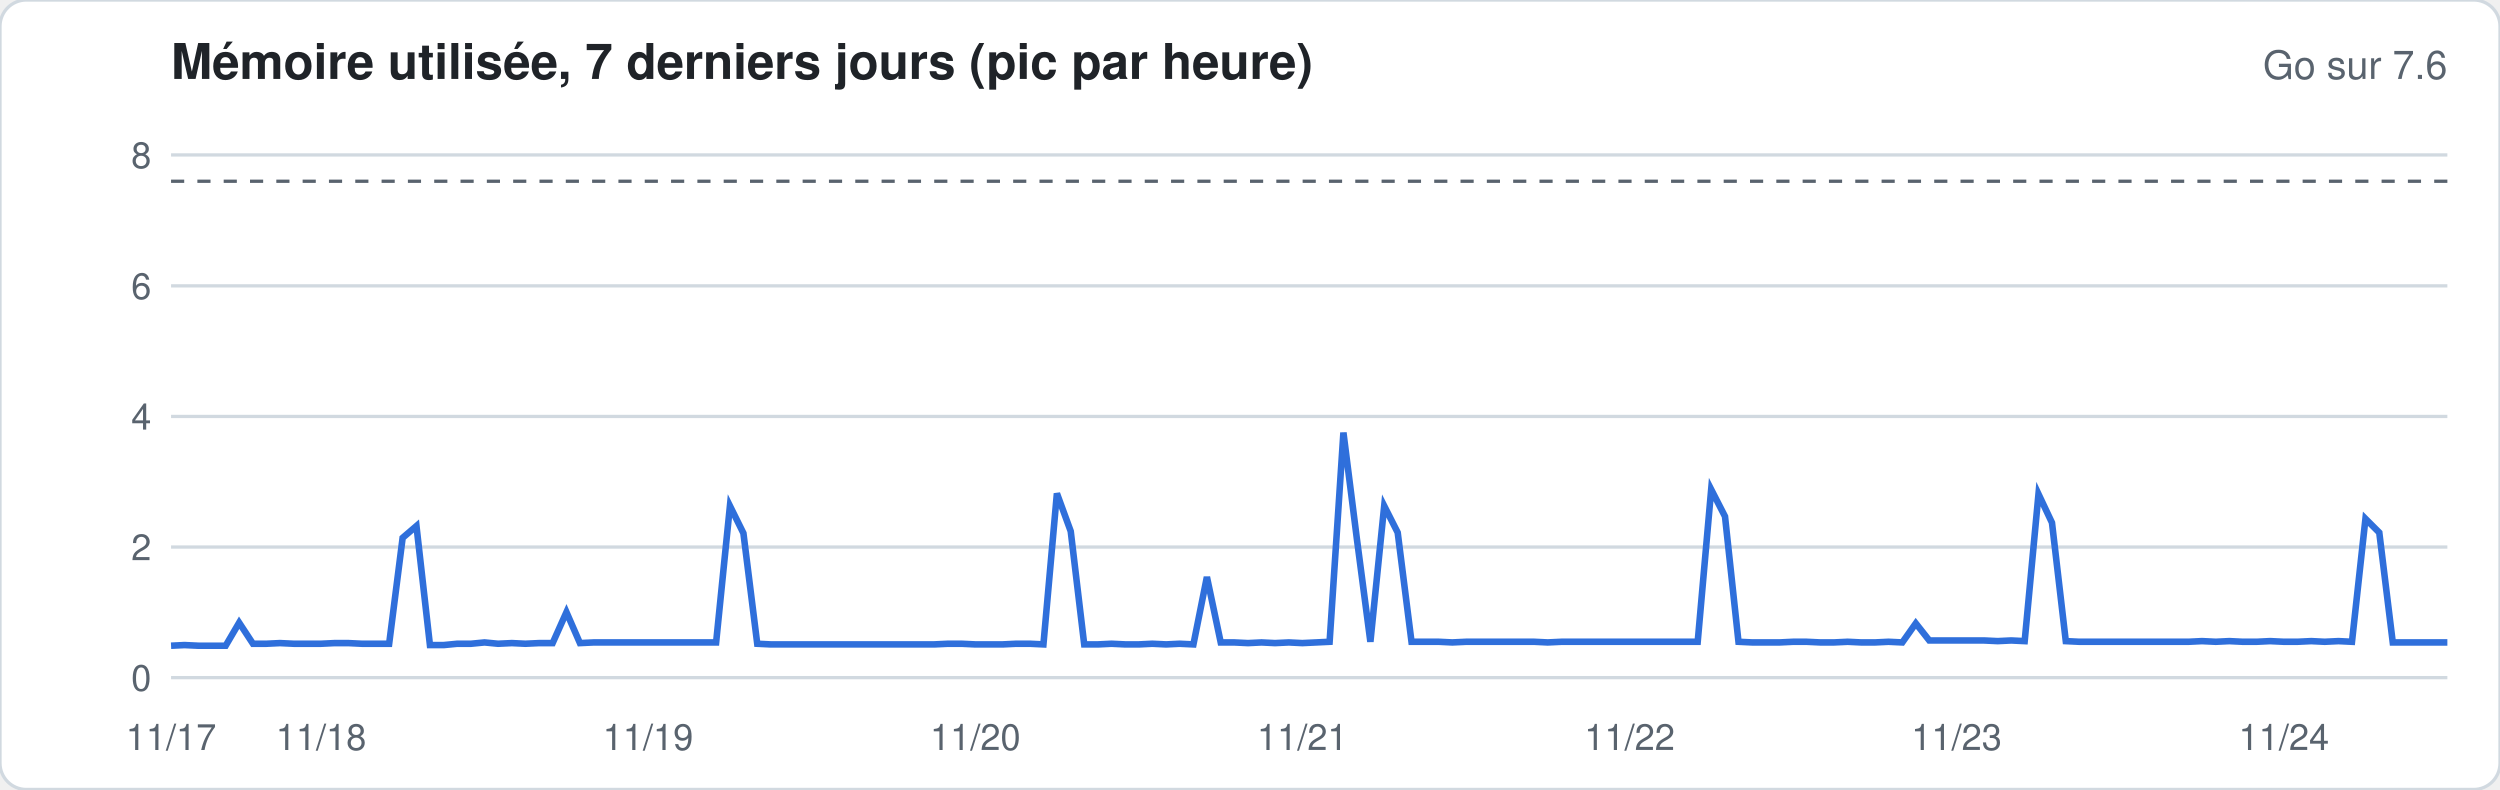
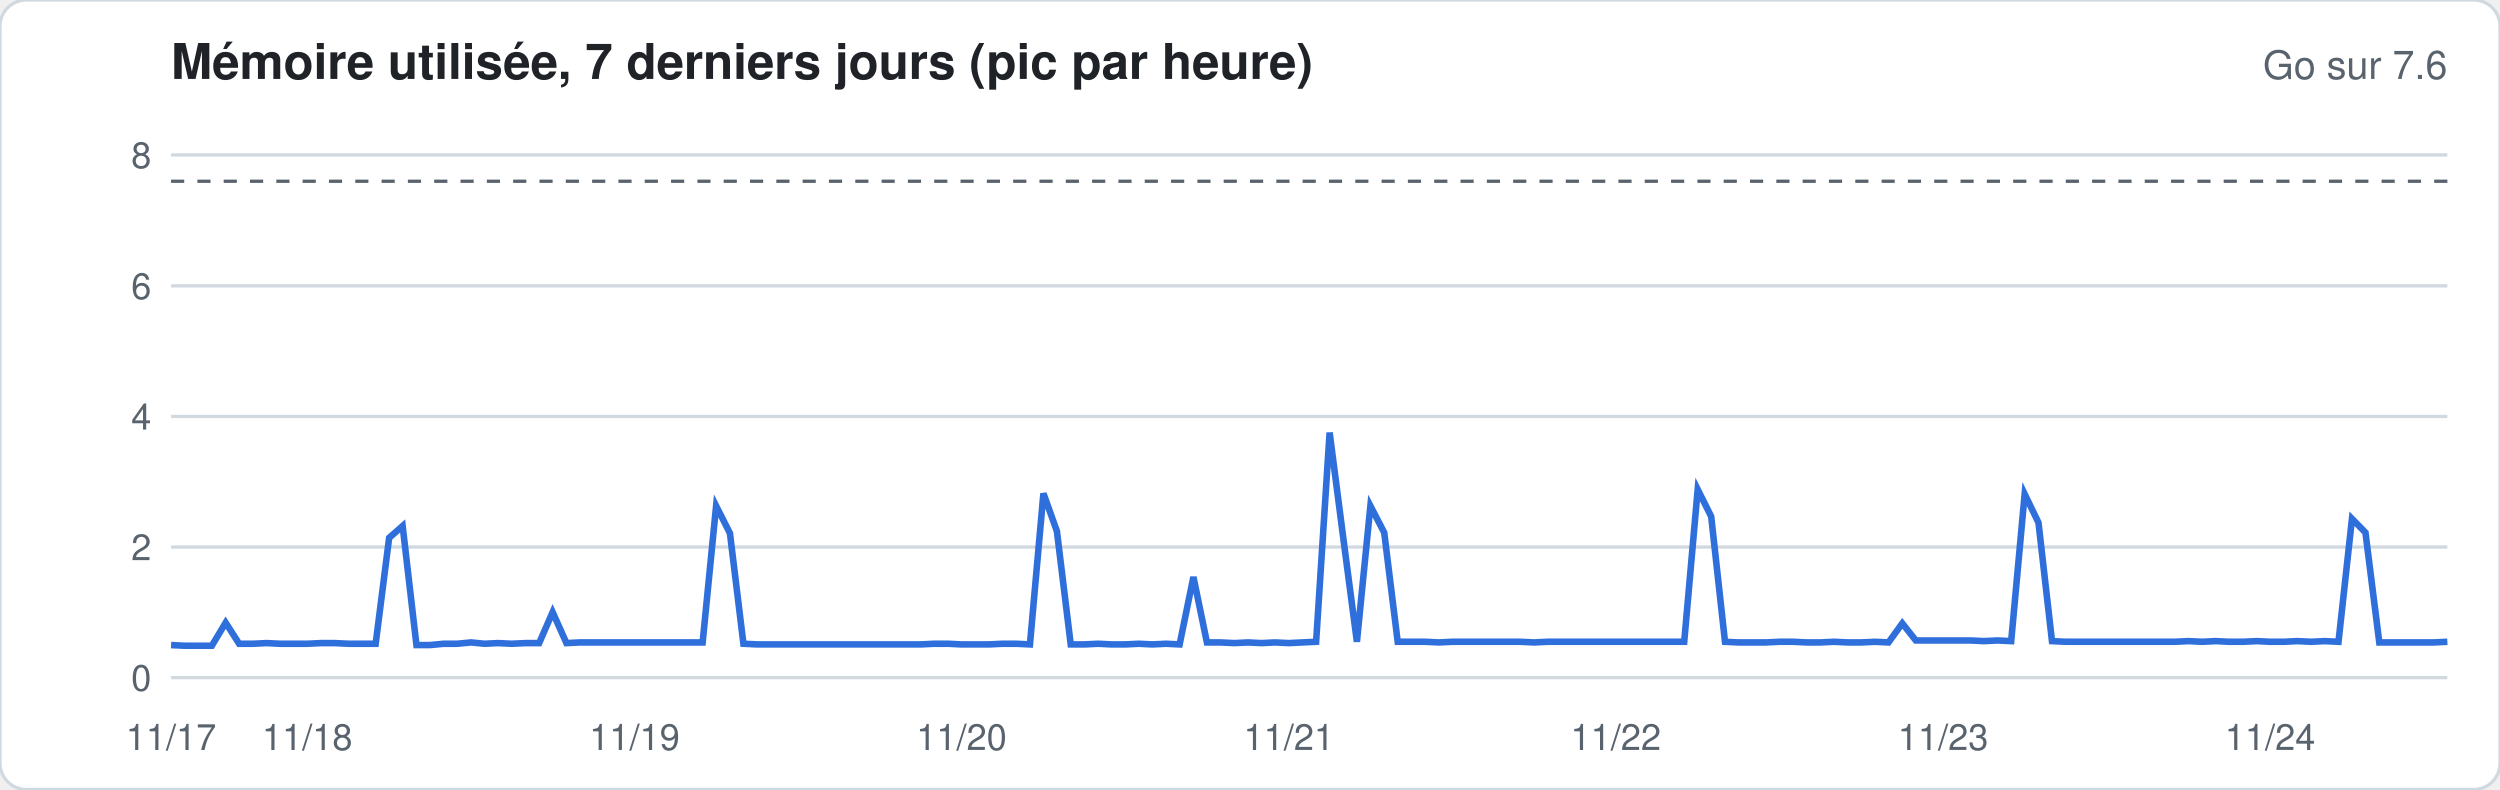
<svg xmlns="http://www.w3.org/2000/svg" width="760" height="240" viewBox="0 0 760 240" font-family="-apple-system,Segoe UI,Helvetica,Arial,sans-serif">
  <rect width="760" height="240" rx="8" fill="#ffffff" stroke="#d1d9e0" />
  <text x="52" y="24" font-size="15" font-weight="600" fill="#1f2328">Mémoire utilisée, 7 derniers jours (pic par heure)</text>
  <text x="744" y="24" font-size="12" fill="#59636e" text-anchor="end">Go sur 7.6</text>
  <line x1="52" x2="744" y1="206.0" y2="206.0" stroke="#d1d9e0" stroke-width="1" />
  <text x="46" y="210.0" font-size="11" fill="#59636e" text-anchor="end">0</text>
  <line x1="52" x2="744" y1="166.3" y2="166.3" stroke="#d1d9e0" stroke-width="1" />
  <text x="46" y="170.3" font-size="11" fill="#59636e" text-anchor="end">2</text>
  <line x1="52" x2="744" y1="126.6" y2="126.6" stroke="#d1d9e0" stroke-width="1" />
  <text x="46" y="130.6" font-size="11" fill="#59636e" text-anchor="end">4</text>
  <line x1="52" x2="744" y1="86.9" y2="86.9" stroke="#d1d9e0" stroke-width="1" />
  <text x="46" y="90.9" font-size="11" fill="#59636e" text-anchor="end">6</text>
  <line x1="52" x2="744" y1="47.1" y2="47.1" stroke="#d1d9e0" stroke-width="1" />
  <text x="46" y="51.1" font-size="11" fill="#59636e" text-anchor="end">8</text>
  <line x1="52" x2="744" y1="55.1" y2="55.1" stroke="#59636e" stroke-dasharray="4 4" />
-   <polyline fill="none" stroke="#2f6fdb" stroke-width="2" points="52.0,196.3 56.1,196.1 60.3,196.3 64.4,196.3 68.6,196.3 72.7,189.3 76.9,195.7 81.0,195.7 85.1,195.5 89.3,195.7 93.4,195.7 97.6,195.7 101.7,195.5 105.9,195.5 110.0,195.7 114.2,195.7 118.3,195.7 122.4,163.5 126.6,159.9 130.7,196.1 134.9,196.1 139.0,195.7 143.2,195.7 147.3,195.3 151.4,195.7 155.6,195.5 159.7,195.7 163.9,195.5 168.0,195.5 172.2,186.1 176.3,195.5 180.5,195.3 184.6,195.3 188.7,195.3 192.9,195.3 197.0,195.3 201.2,195.3 205.3,195.3 209.5,195.3 213.6,195.3 217.7,195.3 221.9,153.8 226.0,162.1 230.2,195.7 234.3,195.9 238.5,195.9 242.6,195.9 246.8,195.9 250.9,195.9 255.0,195.9 259.2,195.9 263.3,195.9 267.5,195.9 271.6,195.9 275.8,195.9 279.9,195.9 284.0,195.9 288.2,195.7 292.3,195.7 296.5,195.9 300.6,195.9 304.8,195.9 308.9,195.7 313.1,195.7 317.2,195.9 321.3,150.0 325.5,161.5 329.6,195.9 333.8,195.9 337.9,195.7 342.1,195.9 346.2,195.9 350.3,195.7 354.5,195.9 358.6,195.7 362.8,195.9 366.9,175.4 371.1,195.3 375.2,195.3 379.4,195.5 383.5,195.3 387.6,195.5 391.8,195.3 395.9,195.5 400.1,195.3 404.2,195.1 408.4,131.5 412.5,163.9 416.6,195.1 420.8,153.8 424.9,161.9 429.1,195.1 433.2,195.1 437.4,195.1 441.5,195.3 445.7,195.1 449.8,195.1 453.9,195.1 458.1,195.1 462.2,195.1 466.4,195.1 470.5,195.3 474.7,195.1 478.8,195.1 482.9,195.1 487.1,195.1 491.2,195.1 495.4,195.1 499.5,195.1 503.7,195.1 507.8,195.1 512.0,195.1 516.1,195.1 520.2,148.8 524.4,157.0 528.5,195.1 532.7,195.3 536.8,195.3 541.0,195.3 545.1,195.1 549.2,195.1 553.4,195.3 557.5,195.3 561.7,195.1 565.8,195.3 570.0,195.3 574.1,195.1 578.3,195.3 582.4,189.5 586.5,194.7 590.7,194.7 594.8,194.7 599.0,194.7 603.1,194.7 607.3,194.9 611.4,194.7 615.5,194.9 619.7,150.2 623.8,158.9 628.0,194.9 632.1,195.1 636.3,195.1 640.4,195.1 644.6,195.1 648.7,195.1 652.8,195.1 657.0,195.1 661.1,195.1 665.3,195.1 669.4,194.9 673.6,195.1 677.7,194.9 681.8,195.1 686.0,195.1 690.1,194.9 694.3,195.1 698.4,195.1 702.6,194.9 706.7,195.1 710.9,194.9 715.0,195.1 719.1,157.7 723.3,161.9 727.4,195.3 731.6,195.3 735.7,195.3 739.9,195.3 744.0,195.3" />
+   <polyline fill="none" stroke="#2f6fdb" stroke-width="2" points="52.0,196.1 56.1,196.3 60.3,196.3 64.4,196.3 68.6,189.3 72.7,195.7 76.9,195.7 81.0,195.5 85.1,195.7 89.3,195.7 93.4,195.7 97.6,195.5 101.7,195.5 105.9,195.7 110.0,195.7 114.2,195.7 118.3,163.5 122.4,159.9 126.6,196.1 130.7,196.1 134.9,195.7 139.0,195.7 143.2,195.3 147.3,195.7 151.4,195.5 155.6,195.7 159.7,195.5 163.9,195.5 168.0,186.1 172.2,195.5 176.3,195.3 180.5,195.3 184.6,195.3 188.7,195.3 192.9,195.3 197.0,195.3 201.2,195.3 205.3,195.3 209.5,195.3 213.6,195.3 217.7,153.8 221.9,162.1 226.0,195.7 230.2,195.9 234.3,195.9 238.5,195.9 242.6,195.9 246.8,195.9 250.9,195.9 255.0,195.9 259.2,195.9 263.3,195.9 267.5,195.9 271.6,195.9 275.8,195.9 279.9,195.9 284.0,195.7 288.2,195.7 292.3,195.9 296.5,195.9 300.6,195.9 304.8,195.7 308.9,195.7 313.1,195.9 317.2,150.0 321.3,161.5 325.5,195.9 329.6,195.9 333.8,195.7 337.9,195.9 342.1,195.9 346.2,195.7 350.3,195.9 354.5,195.7 358.6,195.9 362.8,175.4 366.9,195.3 371.1,195.3 375.2,195.5 379.4,195.3 383.5,195.5 387.6,195.3 391.8,195.5 395.9,195.3 400.1,195.1 404.2,131.5 408.4,163.9 412.5,195.1 416.6,153.8 420.8,161.9 424.9,195.1 429.1,195.1 433.2,195.1 437.4,195.3 441.5,195.1 445.7,195.1 449.8,195.1 453.9,195.1 458.1,195.1 462.2,195.1 466.4,195.3 470.5,195.1 474.7,195.1 478.8,195.1 482.9,195.1 487.1,195.1 491.2,195.1 495.4,195.1 499.5,195.1 503.7,195.1 507.8,195.1 512.0,195.1 516.1,148.8 520.2,157.0 524.4,195.1 528.5,195.3 532.7,195.3 536.8,195.3 541.0,195.1 545.1,195.1 549.2,195.3 553.4,195.3 557.5,195.1 561.7,195.3 565.8,195.3 570.0,195.1 574.1,195.3 578.3,189.5 582.4,194.7 586.5,194.7 590.7,194.7 594.8,194.7 599.0,194.7 603.1,194.9 607.3,194.7 611.4,194.9 615.5,150.2 619.7,158.9 623.8,194.9 628.0,195.1 632.1,195.1 636.3,195.1 640.4,195.1 644.6,195.1 648.7,195.1 652.8,195.1 657.0,195.1 661.1,195.1 665.3,194.9 669.4,195.1 673.6,194.9 677.7,195.1 681.8,195.1 686.0,194.9 690.1,195.1 694.3,195.1 698.4,194.9 702.6,195.1 706.7,194.9 710.9,195.1 715.0,157.7 719.1,161.9 723.3,195.3 727.4,195.3 731.6,195.3 735.7,195.3 739.9,195.3 744.0,195.1" />
  <text x="52.0" y="228" font-size="11" fill="#59636e" text-anchor="middle">11/17</text>
-   <text x="97.6" y="228" font-size="11" fill="#59636e" text-anchor="middle">11/18</text>
-   <text x="197.0" y="228" font-size="11" fill="#59636e" text-anchor="middle">11/19</text>
-   <text x="296.5" y="228" font-size="11" fill="#59636e" text-anchor="middle">11/20</text>
-   <text x="395.9" y="228" font-size="11" fill="#59636e" text-anchor="middle">11/21</text>
-   <text x="495.4" y="228" font-size="11" fill="#59636e" text-anchor="middle">11/22</text>
-   <text x="594.8" y="228" font-size="11" fill="#59636e" text-anchor="middle">11/23</text>
-   <text x="694.3" y="228" font-size="11" fill="#59636e" text-anchor="middle">11/24</text>
+   <text x="93.4" y="228" font-size="11" fill="#59636e" text-anchor="middle">11/18</text>
+   <text x="192.9" y="228" font-size="11" fill="#59636e" text-anchor="middle">11/19</text>
+   <text x="292.3" y="228" font-size="11" fill="#59636e" text-anchor="middle">11/20</text>
+   <text x="391.8" y="228" font-size="11" fill="#59636e" text-anchor="middle">11/21</text>
+   <text x="491.2" y="228" font-size="11" fill="#59636e" text-anchor="middle">11/22</text>
+   <text x="590.7" y="228" font-size="11" fill="#59636e" text-anchor="middle">11/23</text>
+   <text x="690.1" y="228" font-size="11" fill="#59636e" text-anchor="middle">11/24</text>
</svg>
